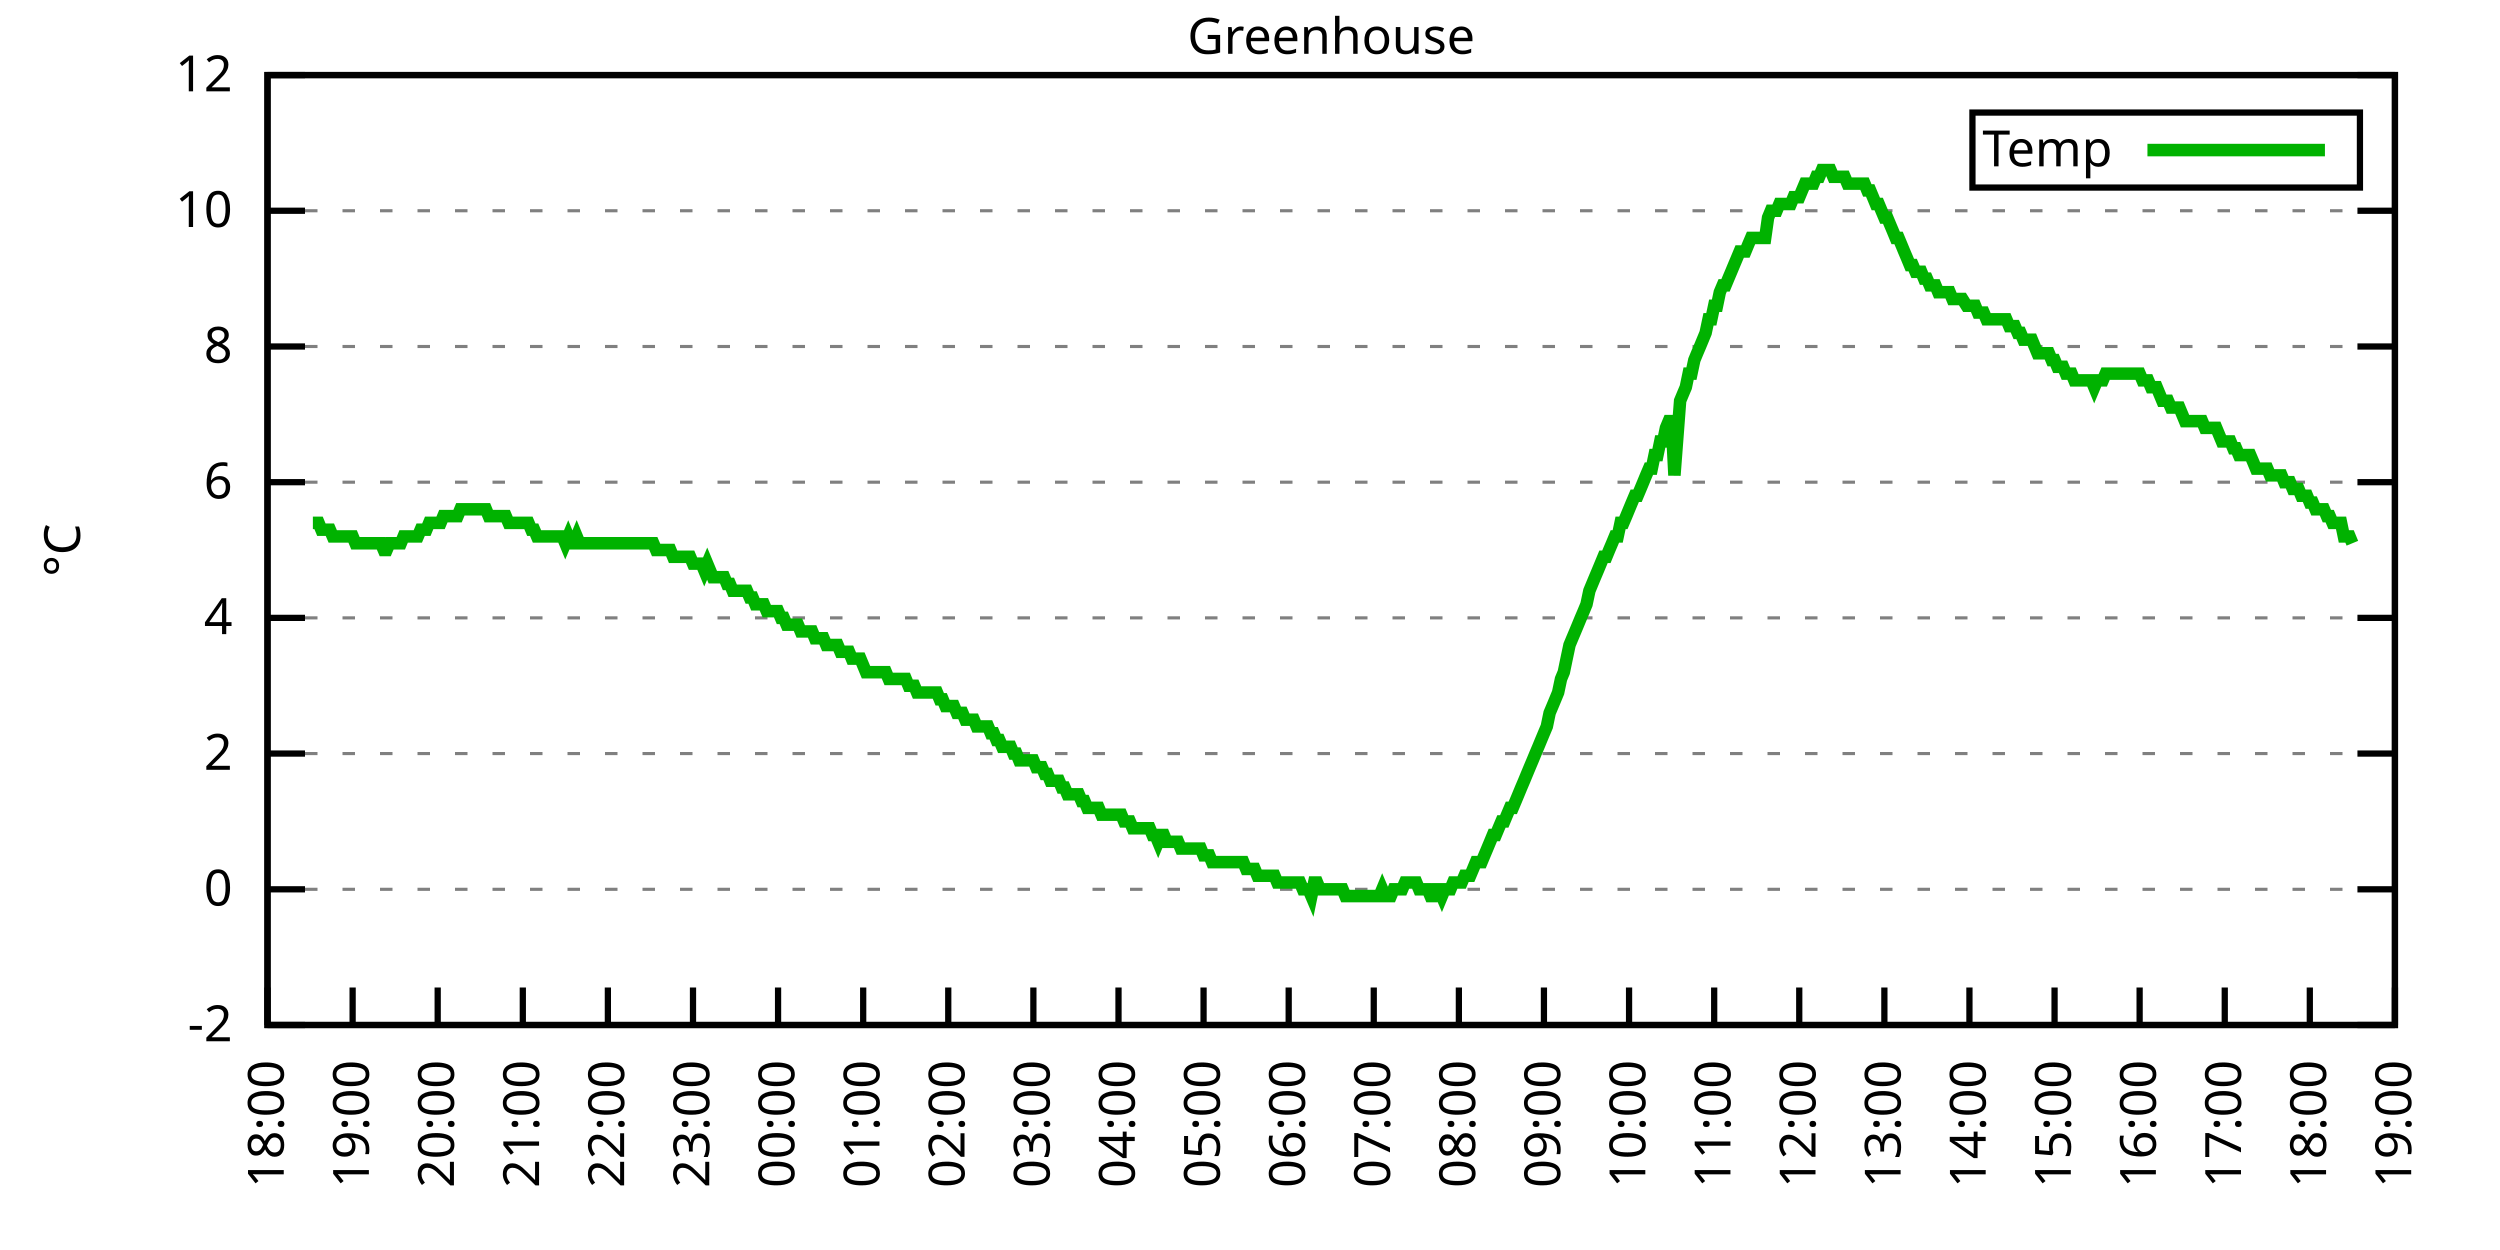
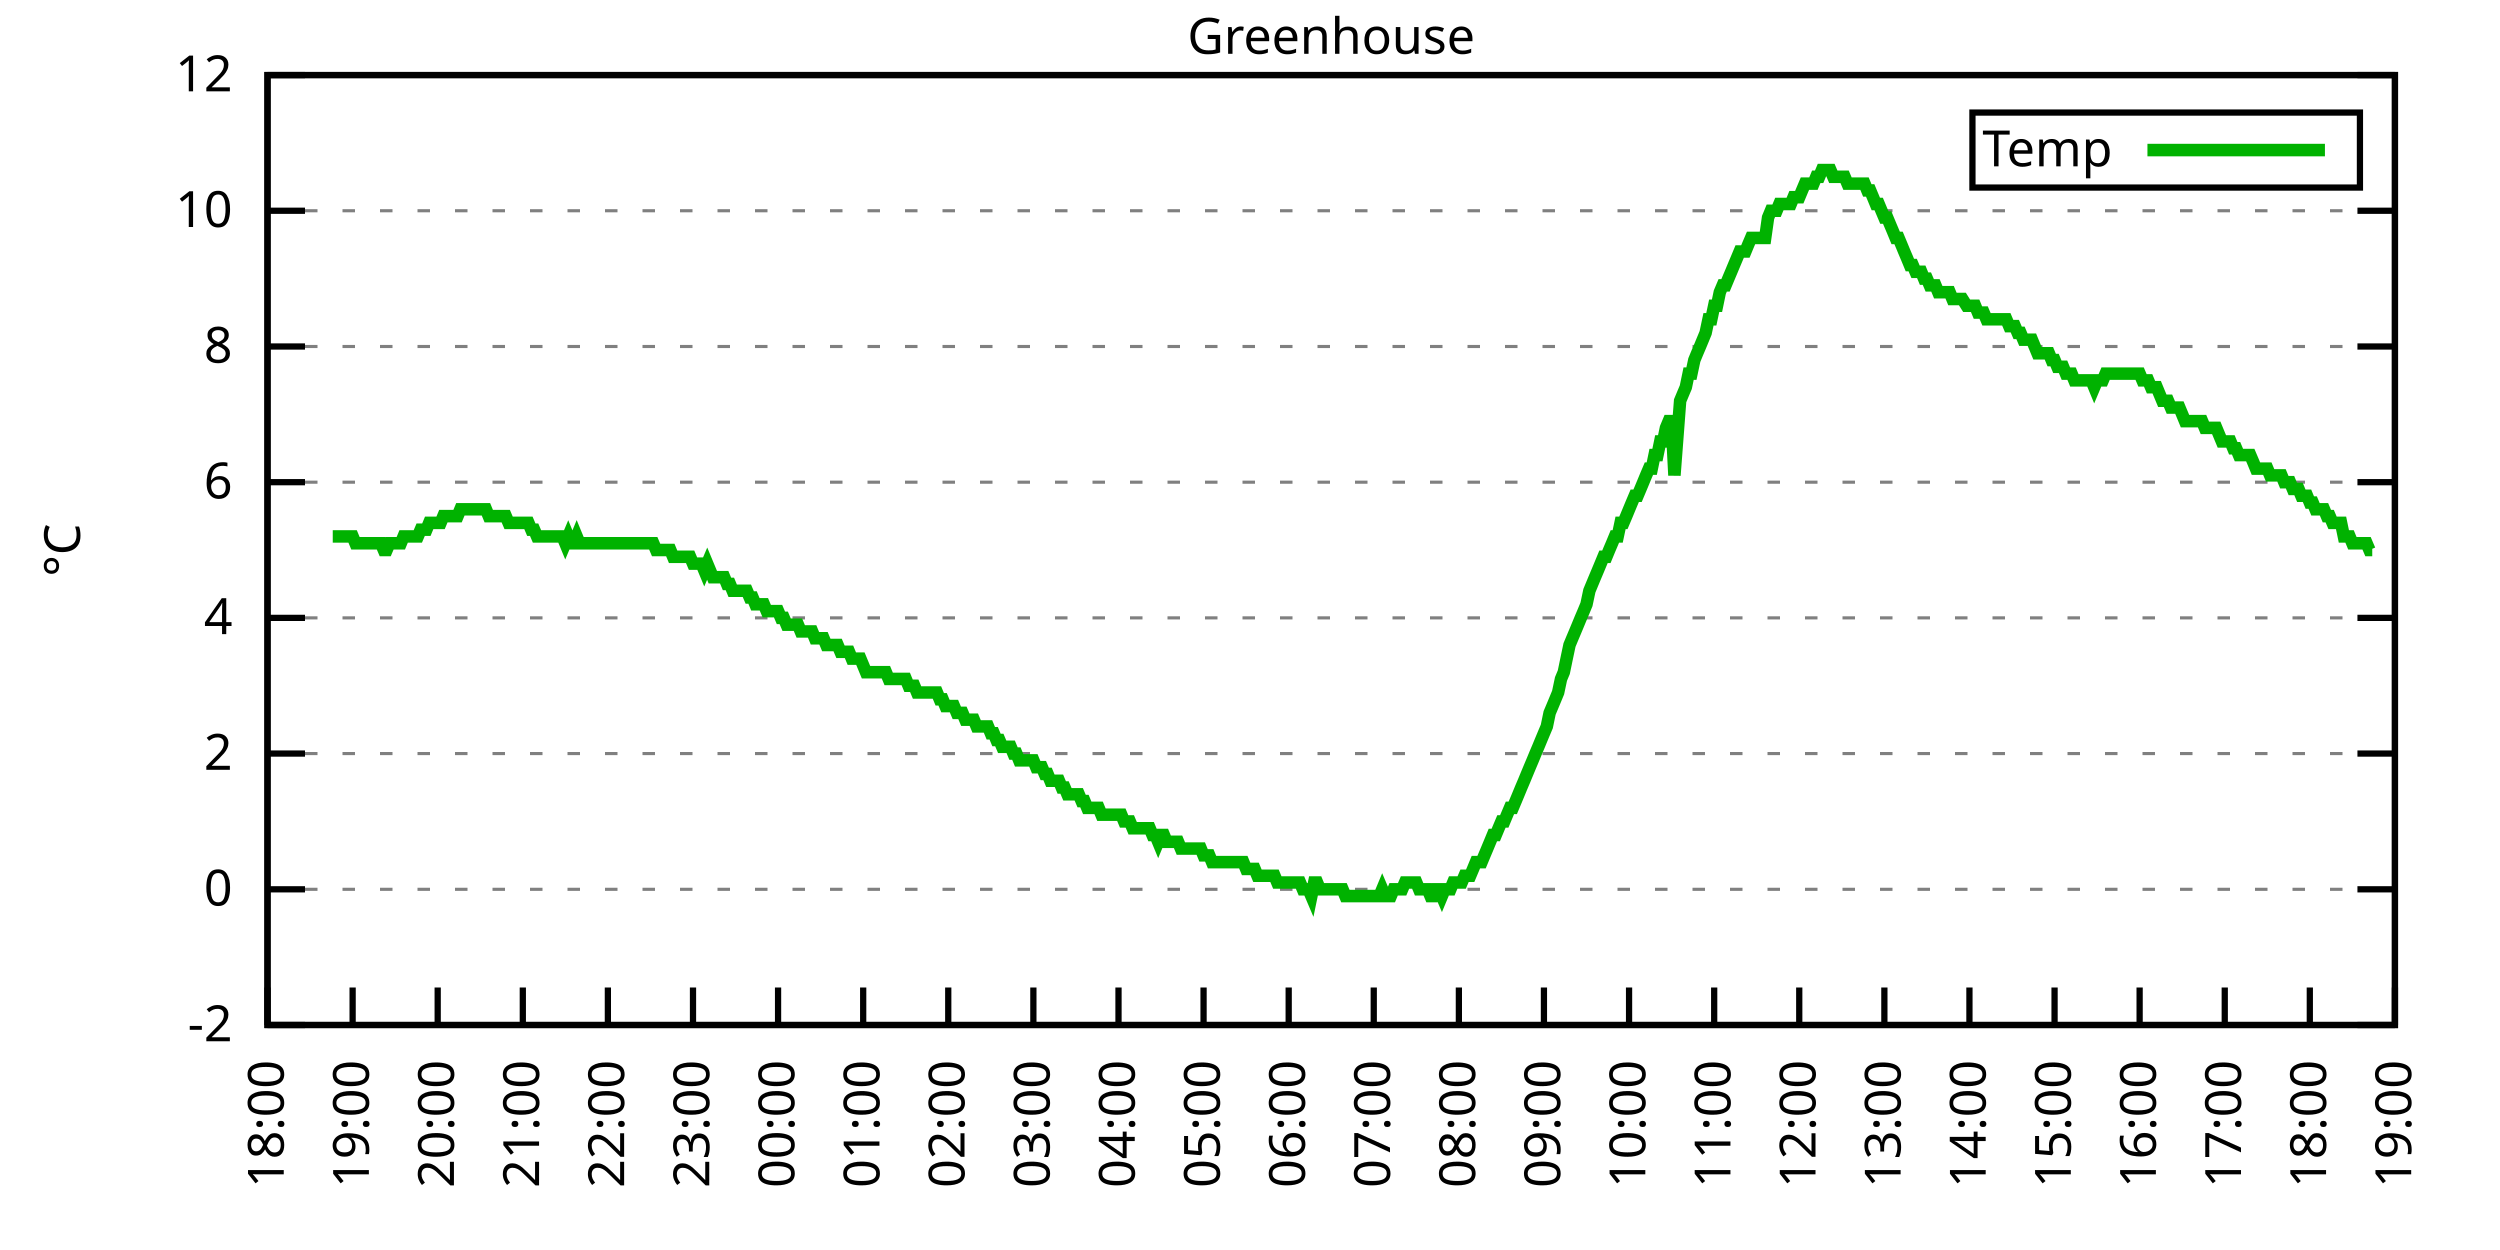
<svg xmlns="http://www.w3.org/2000/svg" xmlns:xlink="http://www.w3.org/1999/xlink" width="400" height="200" viewBox="0 0 400 200">
  <g id="gnuplot_canvas">
    <rect x="0" y="0" width="400" height="200" fill="none" />
    <defs>
      <circle id="gpDot" r="0.5" stroke-width="0.5" stroke="currentColor" />
      <path id="gpPt0" stroke-width="0.333" stroke="currentColor" d="M-1,0 h2 M0,-1 v2" />
      <path id="gpPt1" stroke-width="0.333" stroke="currentColor" d="M-1,-1 L1,1 M1,-1 L-1,1" />
      <path id="gpPt2" stroke-width="0.333" stroke="currentColor" d="M-1,0 L1,0 M0,-1 L0,1 M-1,-1 L1,1 M-1,1 L1,-1" />
      <rect id="gpPt3" stroke-width="0.333" stroke="currentColor" x="-1" y="-1" width="2" height="2" />
      <rect id="gpPt4" stroke-width="0.333" stroke="currentColor" fill="currentColor" x="-1" y="-1" width="2" height="2" />
      <circle id="gpPt5" stroke-width="0.333" stroke="currentColor" cx="0" cy="0" r="1" />
      <use xlink:href="#gpPt5" id="gpPt6" fill="currentColor" stroke="none" />
      <path id="gpPt7" stroke-width="0.333" stroke="currentColor" d="M0,-1.33 L-1.33,0.67 L1.33,0.67 z" />
      <use xlink:href="#gpPt7" id="gpPt8" fill="currentColor" stroke="none" />
      <use xlink:href="#gpPt7" id="gpPt9" stroke="currentColor" transform="rotate(180)" />
      <use xlink:href="#gpPt9" id="gpPt10" fill="currentColor" stroke="none" />
      <use xlink:href="#gpPt3" id="gpPt11" stroke="currentColor" transform="rotate(45)" />
      <use xlink:href="#gpPt11" id="gpPt12" fill="currentColor" stroke="none" />
      <path id="gpPt13" stroke-width="0.333" stroke="currentColor" d="M0,1.330 L1.265,0.411 L0.782,-1.067 L-0.782,-1.076 L-1.265,0.411 z" />
      <use xlink:href="#gpPt13" id="gpPt14" fill="currentColor" stroke="none" />
      <filter id="textbox" filterUnits="objectBoundingBox" x="0" y="0" height="1" width="1">
        <feFlood flood-color="white" flood-opacity="1" result="bgnd" />
        <feComposite in="SourceGraphic" in2="bgnd" operator="atop" />
      </filter>
      <filter id="greybox" filterUnits="objectBoundingBox" x="0" y="0" height="1" width="1">
        <feFlood flood-color="lightgrey" flood-opacity="1" result="grey" />
        <feComposite in="SourceGraphic" in2="grey" operator="atop" />
      </filter>
    </defs>
    <g fill="none" color="white" stroke="currentColor" stroke-width="1.00" stroke-linecap="butt" stroke-linejoin="miter">
</g>
    <g fill="none" color="black" stroke="currentColor" stroke-width="1.00" stroke-linecap="butt" stroke-linejoin="miter">
      <g stroke="none" shape-rendering="crispEdges">
        <polygon fill="rgb(255, 255, 255)" points="42.80,164.00 383.18,164.00 383.18,12.02 42.80,12.02 " />
      </g>
    </g>
    <g fill="none" color="black" stroke="currentColor" stroke-width="1.00" stroke-linecap="butt" stroke-linejoin="miter">
</g>
    <g fill="none" color="black" stroke="black" stroke-width="0.50" stroke-linecap="butt" stroke-linejoin="miter">
</g>
    <g fill="none" color="gray" stroke="currentColor" stroke-width="0.50" stroke-linecap="butt" stroke-linejoin="miter">
      <path stroke="gray" stroke-dasharray="2,4" class="gridline" d="M42.80,164.00 L383.19,164.00  " />
    </g>
    <g fill="none" color="gray" stroke="gray" stroke-width="1.00" stroke-linecap="butt" stroke-linejoin="miter">
</g>
    <g fill="none" color="black" stroke="currentColor" stroke-width="1.00" stroke-linecap="butt" stroke-linejoin="miter">
      <path stroke="black" d="M42.80,164.00 L48.80,164.00 M383.19,164.00 L377.19,164.00  " />
      <g transform="translate(37.20,166.60)" stroke="none" fill="black" font-family="Sans" font-size="8.00" text-anchor="end">
        <text>
          <tspan font-family="Sans">-2</tspan>
        </text>
      </g>
    </g>
    <g fill="none" color="black" stroke="currentColor" stroke-width="1.00" stroke-linecap="butt" stroke-linejoin="miter">
</g>
    <g fill="none" color="black" stroke="black" stroke-width="0.50" stroke-linecap="butt" stroke-linejoin="miter">
</g>
    <g fill="none" color="gray" stroke="currentColor" stroke-width="0.50" stroke-linecap="butt" stroke-linejoin="miter">
      <path stroke="gray" stroke-dasharray="2,4" class="gridline" d="M42.80,142.29 L383.19,142.29  " />
    </g>
    <g fill="none" color="gray" stroke="gray" stroke-width="1.00" stroke-linecap="butt" stroke-linejoin="miter">
</g>
    <g fill="none" color="black" stroke="currentColor" stroke-width="1.00" stroke-linecap="butt" stroke-linejoin="miter">
      <path stroke="black" d="M42.80,142.29 L48.80,142.29 M383.19,142.29 L377.19,142.29  " />
      <g transform="translate(37.20,144.89)" stroke="none" fill="black" font-family="Sans" font-size="8.00" text-anchor="end">
        <text>
          <tspan font-family="Sans"> 0</tspan>
        </text>
      </g>
    </g>
    <g fill="none" color="black" stroke="currentColor" stroke-width="1.00" stroke-linecap="butt" stroke-linejoin="miter">
</g>
    <g fill="none" color="black" stroke="black" stroke-width="0.50" stroke-linecap="butt" stroke-linejoin="miter">
</g>
    <g fill="none" color="gray" stroke="currentColor" stroke-width="0.50" stroke-linecap="butt" stroke-linejoin="miter">
      <path stroke="gray" stroke-dasharray="2,4" class="gridline" d="M42.80,120.57 L383.19,120.57  " />
    </g>
    <g fill="none" color="gray" stroke="gray" stroke-width="1.00" stroke-linecap="butt" stroke-linejoin="miter">
</g>
    <g fill="none" color="black" stroke="currentColor" stroke-width="1.00" stroke-linecap="butt" stroke-linejoin="miter">
      <path stroke="black" d="M42.80,120.57 L48.80,120.57 M383.19,120.57 L377.19,120.57  " />
      <g transform="translate(37.20,123.17)" stroke="none" fill="black" font-family="Sans" font-size="8.00" text-anchor="end">
        <text>
          <tspan font-family="Sans"> 2</tspan>
        </text>
      </g>
    </g>
    <g fill="none" color="black" stroke="currentColor" stroke-width="1.00" stroke-linecap="butt" stroke-linejoin="miter">
</g>
    <g fill="none" color="black" stroke="black" stroke-width="0.50" stroke-linecap="butt" stroke-linejoin="miter">
</g>
    <g fill="none" color="gray" stroke="currentColor" stroke-width="0.50" stroke-linecap="butt" stroke-linejoin="miter">
      <path stroke="gray" stroke-dasharray="2,4" class="gridline" d="M42.80,98.86 L383.19,98.86  " />
    </g>
    <g fill="none" color="gray" stroke="gray" stroke-width="1.00" stroke-linecap="butt" stroke-linejoin="miter">
</g>
    <g fill="none" color="black" stroke="currentColor" stroke-width="1.00" stroke-linecap="butt" stroke-linejoin="miter">
      <path stroke="black" d="M42.80,98.86 L48.80,98.86 M383.19,98.86 L377.19,98.86  " />
      <g transform="translate(37.20,101.46)" stroke="none" fill="black" font-family="Sans" font-size="8.00" text-anchor="end">
        <text>
          <tspan font-family="Sans"> 4</tspan>
        </text>
      </g>
    </g>
    <g fill="none" color="black" stroke="currentColor" stroke-width="1.00" stroke-linecap="butt" stroke-linejoin="miter">
</g>
    <g fill="none" color="black" stroke="black" stroke-width="0.50" stroke-linecap="butt" stroke-linejoin="miter">
</g>
    <g fill="none" color="gray" stroke="currentColor" stroke-width="0.50" stroke-linecap="butt" stroke-linejoin="miter">
      <path stroke="gray" stroke-dasharray="2,4" class="gridline" d="M42.80,77.15 L383.19,77.15  " />
    </g>
    <g fill="none" color="gray" stroke="gray" stroke-width="1.00" stroke-linecap="butt" stroke-linejoin="miter">
</g>
    <g fill="none" color="black" stroke="currentColor" stroke-width="1.00" stroke-linecap="butt" stroke-linejoin="miter">
      <path stroke="black" d="M42.80,77.15 L48.80,77.15 M383.19,77.15 L377.19,77.15  " />
      <g transform="translate(37.20,79.75)" stroke="none" fill="black" font-family="Sans" font-size="8.00" text-anchor="end">
        <text>
          <tspan font-family="Sans"> 6</tspan>
        </text>
      </g>
    </g>
    <g fill="none" color="black" stroke="currentColor" stroke-width="1.00" stroke-linecap="butt" stroke-linejoin="miter">
</g>
    <g fill="none" color="black" stroke="black" stroke-width="0.50" stroke-linecap="butt" stroke-linejoin="miter">
</g>
    <g fill="none" color="gray" stroke="currentColor" stroke-width="0.50" stroke-linecap="butt" stroke-linejoin="miter">
      <path stroke="gray" stroke-dasharray="2,4" class="gridline" d="M42.80,55.44 L383.19,55.44  " />
    </g>
    <g fill="none" color="gray" stroke="gray" stroke-width="1.00" stroke-linecap="butt" stroke-linejoin="miter">
</g>
    <g fill="none" color="black" stroke="currentColor" stroke-width="1.00" stroke-linecap="butt" stroke-linejoin="miter">
      <path stroke="black" d="M42.80,55.44 L48.80,55.44 M383.19,55.44 L377.19,55.44  " />
      <g transform="translate(37.20,58.04)" stroke="none" fill="black" font-family="Sans" font-size="8.00" text-anchor="end">
        <text>
          <tspan font-family="Sans"> 8</tspan>
        </text>
      </g>
    </g>
    <g fill="none" color="black" stroke="currentColor" stroke-width="1.00" stroke-linecap="butt" stroke-linejoin="miter">
</g>
    <g fill="none" color="black" stroke="black" stroke-width="0.50" stroke-linecap="butt" stroke-linejoin="miter">
</g>
    <g fill="none" color="gray" stroke="currentColor" stroke-width="0.50" stroke-linecap="butt" stroke-linejoin="miter">
      <path stroke="gray" stroke-dasharray="2,4" class="gridline" d="M42.80,33.72 L383.19,33.72  " />
    </g>
    <g fill="none" color="gray" stroke="gray" stroke-width="1.00" stroke-linecap="butt" stroke-linejoin="miter">
</g>
    <g fill="none" color="black" stroke="currentColor" stroke-width="1.00" stroke-linecap="butt" stroke-linejoin="miter">
      <path stroke="black" d="M42.80,33.72 L48.80,33.72 M383.19,33.72 L377.19,33.72  " />
      <g transform="translate(37.20,36.32)" stroke="none" fill="black" font-family="Sans" font-size="8.00" text-anchor="end">
        <text>
          <tspan font-family="Sans"> 10</tspan>
        </text>
      </g>
    </g>
    <g fill="none" color="black" stroke="currentColor" stroke-width="1.00" stroke-linecap="butt" stroke-linejoin="miter">
</g>
    <g fill="none" color="black" stroke="black" stroke-width="0.50" stroke-linecap="butt" stroke-linejoin="miter">
</g>
    <g fill="none" color="gray" stroke="currentColor" stroke-width="0.50" stroke-linecap="butt" stroke-linejoin="miter">
      <path stroke="gray" stroke-dasharray="2,4" class="gridline" d="M42.80,12.01 L383.19,12.01  " />
    </g>
    <g fill="none" color="gray" stroke="gray" stroke-width="1.00" stroke-linecap="butt" stroke-linejoin="miter">
</g>
    <g fill="none" color="black" stroke="currentColor" stroke-width="1.00" stroke-linecap="butt" stroke-linejoin="miter">
      <path stroke="black" d="M42.80,12.01 L48.80,12.01 M383.19,12.01 L377.19,12.01  " />
      <g transform="translate(37.20,14.61)" stroke="none" fill="black" font-family="Sans" font-size="8.00" text-anchor="end">
        <text>
          <tspan font-family="Sans"> 12</tspan>
        </text>
      </g>
    </g>
    <g fill="none" color="black" stroke="currentColor" stroke-width="1.00" stroke-linecap="butt" stroke-linejoin="miter">
      <path stroke="black" d="M42.80,164.00 L42.80,158.00  " />
      <g transform="translate(45.40,169.60) rotate(270.00)" stroke="none" fill="black" font-family="Sans" font-size="8.00" text-anchor="end">
        <text>
          <tspan font-family="Sans">18:00</tspan>
        </text>
      </g>
    </g>
    <g fill="none" color="black" stroke="currentColor" stroke-width="1.00" stroke-linecap="butt" stroke-linejoin="miter">
      <path stroke="black" d="M56.42,164.00 L56.42,158.00  " />
      <g transform="translate(59.02,169.60) rotate(270.00)" stroke="none" fill="black" font-family="Sans" font-size="8.00" text-anchor="end">
        <text>
          <tspan font-family="Sans">19:00</tspan>
        </text>
      </g>
    </g>
    <g fill="none" color="black" stroke="currentColor" stroke-width="1.00" stroke-linecap="butt" stroke-linejoin="miter">
      <path stroke="black" d="M70.03,164.00 L70.03,158.00  " />
      <g transform="translate(72.63,169.60) rotate(270.00)" stroke="none" fill="black" font-family="Sans" font-size="8.00" text-anchor="end">
        <text>
          <tspan font-family="Sans">20:00</tspan>
        </text>
      </g>
    </g>
    <g fill="none" color="black" stroke="currentColor" stroke-width="1.00" stroke-linecap="butt" stroke-linejoin="miter">
      <path stroke="black" d="M83.65,164.00 L83.65,158.00  " />
      <g transform="translate(86.25,169.60) rotate(270.00)" stroke="none" fill="black" font-family="Sans" font-size="8.00" text-anchor="end">
        <text>
          <tspan font-family="Sans">21:00</tspan>
        </text>
      </g>
    </g>
    <g fill="none" color="black" stroke="currentColor" stroke-width="1.00" stroke-linecap="butt" stroke-linejoin="miter">
      <path stroke="black" d="M97.26,164.00 L97.26,158.00  " />
      <g transform="translate(99.86,169.60) rotate(270.00)" stroke="none" fill="black" font-family="Sans" font-size="8.00" text-anchor="end">
        <text>
          <tspan font-family="Sans">22:00</tspan>
        </text>
      </g>
    </g>
    <g fill="none" color="black" stroke="currentColor" stroke-width="1.00" stroke-linecap="butt" stroke-linejoin="miter">
      <path stroke="black" d="M110.88,164.00 L110.88,158.00  " />
      <g transform="translate(113.48,169.60) rotate(270.00)" stroke="none" fill="black" font-family="Sans" font-size="8.00" text-anchor="end">
        <text>
          <tspan font-family="Sans">23:00</tspan>
        </text>
      </g>
    </g>
    <g fill="none" color="black" stroke="currentColor" stroke-width="1.00" stroke-linecap="butt" stroke-linejoin="miter">
      <path stroke="black" d="M124.49,164.00 L124.49,158.00  " />
      <g transform="translate(127.09,169.60) rotate(270.00)" stroke="none" fill="black" font-family="Sans" font-size="8.00" text-anchor="end">
        <text>
          <tspan font-family="Sans">00:00</tspan>
        </text>
      </g>
    </g>
    <g fill="none" color="black" stroke="currentColor" stroke-width="1.00" stroke-linecap="butt" stroke-linejoin="miter">
      <path stroke="black" d="M138.11,164.00 L138.11,158.00  " />
      <g transform="translate(140.71,169.60) rotate(270.00)" stroke="none" fill="black" font-family="Sans" font-size="8.00" text-anchor="end">
        <text>
          <tspan font-family="Sans">01:00</tspan>
        </text>
      </g>
    </g>
    <g fill="none" color="black" stroke="currentColor" stroke-width="1.00" stroke-linecap="butt" stroke-linejoin="miter">
      <path stroke="black" d="M151.72,164.00 L151.72,158.00  " />
      <g transform="translate(154.32,169.60) rotate(270.00)" stroke="none" fill="black" font-family="Sans" font-size="8.00" text-anchor="end">
        <text>
          <tspan font-family="Sans">02:00</tspan>
        </text>
      </g>
    </g>
    <g fill="none" color="black" stroke="currentColor" stroke-width="1.00" stroke-linecap="butt" stroke-linejoin="miter">
      <path stroke="black" d="M165.34,164.00 L165.34,158.00  " />
      <g transform="translate(167.94,169.60) rotate(270.00)" stroke="none" fill="black" font-family="Sans" font-size="8.00" text-anchor="end">
        <text>
          <tspan font-family="Sans">03:00</tspan>
        </text>
      </g>
    </g>
    <g fill="none" color="black" stroke="currentColor" stroke-width="1.00" stroke-linecap="butt" stroke-linejoin="miter">
      <path stroke="black" d="M178.96,164.00 L178.96,158.00  " />
      <g transform="translate(181.56,169.60) rotate(270.00)" stroke="none" fill="black" font-family="Sans" font-size="8.00" text-anchor="end">
        <text>
          <tspan font-family="Sans">04:00</tspan>
        </text>
      </g>
    </g>
    <g fill="none" color="black" stroke="currentColor" stroke-width="1.00" stroke-linecap="butt" stroke-linejoin="miter">
      <path stroke="black" d="M192.57,164.00 L192.57,158.00  " />
      <g transform="translate(195.17,169.60) rotate(270.00)" stroke="none" fill="black" font-family="Sans" font-size="8.00" text-anchor="end">
        <text>
          <tspan font-family="Sans">05:00</tspan>
        </text>
      </g>
    </g>
    <g fill="none" color="black" stroke="currentColor" stroke-width="1.00" stroke-linecap="butt" stroke-linejoin="miter">
      <path stroke="black" d="M206.19,164.00 L206.19,158.00  " />
      <g transform="translate(208.79,169.60) rotate(270.00)" stroke="none" fill="black" font-family="Sans" font-size="8.00" text-anchor="end">
        <text>
          <tspan font-family="Sans">06:00</tspan>
        </text>
      </g>
    </g>
    <g fill="none" color="black" stroke="currentColor" stroke-width="1.00" stroke-linecap="butt" stroke-linejoin="miter">
      <path stroke="black" d="M219.80,164.00 L219.80,158.00  " />
      <g transform="translate(222.40,169.60) rotate(270.00)" stroke="none" fill="black" font-family="Sans" font-size="8.00" text-anchor="end">
        <text>
          <tspan font-family="Sans">07:00</tspan>
        </text>
      </g>
    </g>
    <g fill="none" color="black" stroke="currentColor" stroke-width="1.00" stroke-linecap="butt" stroke-linejoin="miter">
      <path stroke="black" d="M233.42,164.00 L233.42,158.00  " />
      <g transform="translate(236.02,169.60) rotate(270.00)" stroke="none" fill="black" font-family="Sans" font-size="8.00" text-anchor="end">
        <text>
          <tspan font-family="Sans">08:00</tspan>
        </text>
      </g>
    </g>
    <g fill="none" color="black" stroke="currentColor" stroke-width="1.00" stroke-linecap="butt" stroke-linejoin="miter">
      <path stroke="black" d="M247.03,164.00 L247.03,158.00  " />
      <g transform="translate(249.63,169.60) rotate(270.00)" stroke="none" fill="black" font-family="Sans" font-size="8.00" text-anchor="end">
        <text>
          <tspan font-family="Sans">09:00</tspan>
        </text>
      </g>
    </g>
    <g fill="none" color="black" stroke="currentColor" stroke-width="1.00" stroke-linecap="butt" stroke-linejoin="miter">
      <path stroke="black" d="M260.65,164.00 L260.65,158.00  " />
      <g transform="translate(263.25,169.60) rotate(270.00)" stroke="none" fill="black" font-family="Sans" font-size="8.00" text-anchor="end">
        <text>
          <tspan font-family="Sans">10:00</tspan>
        </text>
      </g>
    </g>
    <g fill="none" color="black" stroke="currentColor" stroke-width="1.00" stroke-linecap="butt" stroke-linejoin="miter">
      <path stroke="black" d="M274.27,164.00 L274.27,158.00  " />
      <g transform="translate(276.87,169.60) rotate(270.00)" stroke="none" fill="black" font-family="Sans" font-size="8.00" text-anchor="end">
        <text>
          <tspan font-family="Sans">11:00</tspan>
        </text>
      </g>
    </g>
    <g fill="none" color="black" stroke="currentColor" stroke-width="1.00" stroke-linecap="butt" stroke-linejoin="miter">
      <path stroke="black" d="M287.88,164.00 L287.88,158.00  " />
      <g transform="translate(290.48,169.60) rotate(270.00)" stroke="none" fill="black" font-family="Sans" font-size="8.00" text-anchor="end">
        <text>
          <tspan font-family="Sans">12:00</tspan>
        </text>
      </g>
    </g>
    <g fill="none" color="black" stroke="currentColor" stroke-width="1.00" stroke-linecap="butt" stroke-linejoin="miter">
      <path stroke="black" d="M301.50,164.00 L301.50,158.00  " />
      <g transform="translate(304.10,169.60) rotate(270.00)" stroke="none" fill="black" font-family="Sans" font-size="8.00" text-anchor="end">
        <text>
          <tspan font-family="Sans">13:00</tspan>
        </text>
      </g>
    </g>
    <g fill="none" color="black" stroke="currentColor" stroke-width="1.00" stroke-linecap="butt" stroke-linejoin="miter">
      <path stroke="black" d="M315.11,164.00 L315.11,158.00  " />
      <g transform="translate(317.71,169.60) rotate(270.00)" stroke="none" fill="black" font-family="Sans" font-size="8.00" text-anchor="end">
        <text>
          <tspan font-family="Sans">14:00</tspan>
        </text>
      </g>
    </g>
    <g fill="none" color="black" stroke="currentColor" stroke-width="1.00" stroke-linecap="butt" stroke-linejoin="miter">
      <path stroke="black" d="M328.73,164.00 L328.73,158.00  " />
      <g transform="translate(331.33,169.60) rotate(270.00)" stroke="none" fill="black" font-family="Sans" font-size="8.00" text-anchor="end">
        <text>
          <tspan font-family="Sans">15:00</tspan>
        </text>
      </g>
    </g>
    <g fill="none" color="black" stroke="currentColor" stroke-width="1.00" stroke-linecap="butt" stroke-linejoin="miter">
      <path stroke="black" d="M342.34,164.00 L342.34,158.00  " />
      <g transform="translate(344.94,169.60) rotate(270.00)" stroke="none" fill="black" font-family="Sans" font-size="8.00" text-anchor="end">
        <text>
          <tspan font-family="Sans">16:00</tspan>
        </text>
      </g>
    </g>
    <g fill="none" color="black" stroke="currentColor" stroke-width="1.00" stroke-linecap="butt" stroke-linejoin="miter">
      <path stroke="black" d="M355.96,164.00 L355.96,158.00  " />
      <g transform="translate(358.56,169.60) rotate(270.00)" stroke="none" fill="black" font-family="Sans" font-size="8.00" text-anchor="end">
        <text>
          <tspan font-family="Sans">17:00</tspan>
        </text>
      </g>
    </g>
    <g fill="none" color="black" stroke="currentColor" stroke-width="1.00" stroke-linecap="butt" stroke-linejoin="miter">
      <path stroke="black" d="M369.57,164.00 L369.57,158.00  " />
      <g transform="translate(372.17,169.60) rotate(270.00)" stroke="none" fill="black" font-family="Sans" font-size="8.00" text-anchor="end">
        <text>
          <tspan font-family="Sans">18:00</tspan>
        </text>
      </g>
    </g>
    <g fill="none" color="black" stroke="currentColor" stroke-width="1.00" stroke-linecap="butt" stroke-linejoin="miter">
      <path stroke="black" d="M383.19,164.00 L383.19,158.00  " />
      <g transform="translate(385.79,169.60) rotate(270.00)" stroke="none" fill="black" font-family="Sans" font-size="8.00" text-anchor="end">
        <text>
          <tspan font-family="Sans">19:00</tspan>
        </text>
      </g>
    </g>
    <g fill="none" color="black" stroke="currentColor" stroke-width="1.00" stroke-linecap="butt" stroke-linejoin="miter">
</g>
    <g fill="none" color="black" stroke="currentColor" stroke-width="1.00" stroke-linecap="butt" stroke-linejoin="miter">
      <path stroke="black" d="M42.80,12.01 L42.80,164.00 L383.19,164.00 L383.19,12.01 L42.80,12.01 Z  " />
    </g>
    <g fill="none" color="black" stroke="currentColor" stroke-width="1.00" stroke-linecap="butt" stroke-linejoin="miter">
</g>
    <g fill="none" color="black" stroke="currentColor" stroke-width="1.00" stroke-linecap="butt" stroke-linejoin="miter">
      <path stroke="black" d="M315.59,30.01 L315.59,18.01 L377.59,18.01 L377.59,30.01 L315.59,30.01 Z  " />
    </g>
    <g id="Greenhouse_plot_1">
      <g fill="none" color="white" stroke="black" stroke-width="2.00" stroke-linecap="butt" stroke-linejoin="miter">
</g>
      <g fill="none" color="black" stroke="currentColor" stroke-width="2.00" stroke-linecap="butt" stroke-linejoin="miter">
        <g transform="translate(337.99,26.61)" stroke="none" fill="black" font-family="Sans" font-size="8.00" text-anchor="end">
          <text>
            <tspan font-family="Sans">Temp</tspan>
          </text>
        </g>
      </g>
      <g fill="none" color="black" stroke="currentColor" stroke-width="2.00" stroke-linecap="butt" stroke-linejoin="miter">
-         <path stroke="rgb(  0, 178,   0)" d="M343.59,24.01 L371.99,24.01 M50.06,83.66 L50.52,83.66 L50.97,83.66 L51.42,84.75 L51.88,84.75 L52.33,84.75   L52.78,84.75 L53.24,85.83 L53.69,85.83 L54.15,85.83 L54.60,85.83 L55.05,85.83 L55.51,85.83 L55.96,85.83   L56.42,85.83 L56.87,86.92 L57.32,86.92 L57.78,86.92 L58.23,86.92 L58.68,86.92 L59.14,86.92 L59.59,86.92   L60.05,86.92 L60.50,86.92 L60.95,86.92 L61.41,88.00 L61.86,88.00 L62.32,86.92 L62.77,86.92 L63.22,86.92   L63.68,86.92 L64.13,86.92 L64.58,85.83 L65.04,85.83 L65.49,85.83 L65.95,85.83 L66.40,85.83 L66.85,85.83   L67.31,84.75 L67.76,84.75 L68.22,84.75 L68.67,83.66 L69.12,83.66 L69.58,83.66 L70.03,83.66 L70.49,83.66   L70.94,82.58 L71.39,82.58 L71.85,82.58 L72.30,82.58 L72.75,82.58 L73.21,82.58 L73.66,81.49 L74.12,81.49   L74.57,81.49 L75.02,81.49 L75.48,81.49 L75.93,81.49 L76.39,81.49 L76.84,81.49 L77.29,81.49 L77.75,81.49   L78.20,82.58 L78.65,82.58 L79.11,82.58 L79.56,82.58 L80.02,82.58 L80.47,82.58 L80.92,82.58 L81.38,83.66   L81.83,83.66 L82.29,83.66 L82.74,83.66 L83.19,83.66 L83.65,83.66 L84.10,83.66 L84.55,83.66 L85.01,84.75   L85.46,84.75 L85.92,85.83 L86.37,85.83 L86.82,85.83 L87.28,85.83 L87.73,85.83 L88.19,85.83 L88.64,85.83   L89.09,85.83 L89.55,85.83 L90.00,85.83 L90.45,86.92 L90.91,85.83 L91.36,86.92 L91.82,86.92 L92.27,85.83   L92.72,86.92 L93.18,86.92 L93.63,86.92 L94.09,86.92 L94.54,86.92 L94.99,86.92 L95.45,86.92 L95.90,86.92   L96.35,86.92 L96.81,86.92 L97.26,86.92 L97.72,86.92 L98.17,86.92 L98.62,86.92 L99.08,86.92 L99.53,86.92   L99.99,86.92 L100.44,86.92 L100.89,86.92 L101.35,86.92 L101.80,86.92 L102.25,86.92 L102.71,86.92 L103.16,86.92   L103.62,86.92 L104.07,86.92 L104.52,86.92 L104.98,88.00 L105.43,88.00 L105.89,88.00 L106.34,88.00 L106.79,88.00   L107.25,88.00 L107.70,89.09 L108.15,89.09 L108.61,89.09 L109.06,89.09 L109.52,89.09 L109.97,89.09 L110.42,89.09   L110.88,90.18 L111.33,90.18 L111.79,90.18 L112.24,90.18 L112.69,91.26 L113.15,90.18 L113.60,91.26 L114.05,92.35   L114.51,92.35 L114.96,92.35 L115.42,92.35 L115.87,92.35 L116.32,93.43 L116.78,93.43 L117.23,94.52 L117.69,94.52   L118.14,94.52 L118.59,94.52 L119.05,94.52 L119.50,94.52 L119.96,95.60 L120.41,95.60 L120.86,96.69 L121.32,96.69   L121.77,96.69 L122.22,96.69 L122.68,97.78 L123.13,97.78 L123.59,97.78 L124.04,97.78 L124.49,97.78 L124.95,98.86   L125.40,98.86 L125.86,99.95 L126.31,99.95 L126.76,99.95 L127.22,99.95 L127.67,99.95 L128.12,101.03 L128.58,101.03   L129.03,101.03 L129.49,101.03 L129.94,101.03 L130.39,102.12 L130.85,102.12 L131.30,102.12 L131.76,102.12 L132.21,103.20   L132.66,103.20 L133.12,103.20 L133.57,103.20 L134.02,103.20 L134.48,104.29 L134.93,104.29 L135.39,104.29 L135.84,104.29   L136.29,105.38 L136.75,105.38 L137.20,105.38 L137.66,105.38 L138.11,106.46 L138.56,107.55 L139.02,107.55 L139.47,107.55   L139.92,107.55 L140.38,107.55 L140.83,107.55 L141.29,107.55 L141.74,107.55 L142.19,108.63 L142.65,108.63 L143.10,108.63   L143.56,108.63 L144.01,108.63 L144.46,108.63 L144.92,108.63 L145.37,109.72 L145.82,109.72 L146.28,109.72 L146.73,110.80   L147.19,110.80 L147.64,110.80 L148.09,110.80 L148.55,110.80 L149.00,110.80 L149.46,110.80 L149.91,110.80 L150.36,111.89   L150.82,111.89 L151.27,112.97 L151.72,112.97 L152.18,112.97 L152.63,112.97 L153.09,114.06 L153.54,114.06 L153.99,114.06   L154.45,115.15 L154.90,115.15 L155.36,115.15 L155.81,115.15 L156.26,116.23 L156.72,116.23 L157.17,116.23 L157.62,116.23   L158.08,116.23 L158.53,117.32 L158.99,117.32 L159.44,118.40 L159.89,118.40 L160.35,119.49 L160.80,119.49 L161.26,119.49   L161.71,119.49 L162.16,120.57 L162.62,120.57 L163.07,121.66 L163.52,121.66 L163.98,121.66 L164.43,121.66 L164.89,121.66   L165.34,121.66 L165.79,122.75 L166.25,122.75 L166.70,122.75 L167.16,123.83 L167.61,123.83 L168.06,124.92 L168.52,124.92   L168.97,124.92 L169.43,124.92 L169.88,126.00 L170.33,126.00 L170.79,127.09 L171.24,127.09 L171.69,127.09 L172.15,127.09   L172.60,127.09 L173.06,128.17 L173.51,128.17 L173.96,129.26 L174.42,129.26 L174.87,129.26 L175.33,129.26 L175.78,129.26   L176.23,130.35 L176.69,130.35 L177.14,130.35 L177.59,130.35 L178.05,130.35 L178.50,130.35 L178.96,130.35 L179.41,130.35   L179.86,131.43 L180.32,131.43 L180.77,131.43 L181.23,132.52 L181.68,132.52 L182.13,132.52 L182.59,132.52 L183.04,132.52   L183.49,132.52 L183.95,132.52 L184.40,133.60 L184.86,133.60 L185.31,134.69 L185.76,133.60 L186.22,133.60 L186.67,134.69   L187.13,134.69 L187.58,134.69 L188.03,134.69 L188.49,134.69 L188.94,135.77 L189.39,135.77 L189.85,135.77 L190.30,135.77   L190.76,135.77 L191.21,135.77 L191.66,135.77 L192.12,135.77 L192.57,136.86 L193.03,136.86 L193.48,136.86 L193.93,137.94   L194.39,137.94 L194.84,137.94 L195.29,137.94 L195.75,137.94 L196.20,137.94 L196.66,137.94 L197.11,137.94 L197.56,137.94   L198.02,137.94 L198.47,137.94 L198.93,137.94 L199.38,139.03 L199.83,139.03 L200.29,139.03 L200.74,139.03 L201.19,140.12   L201.65,140.12 L202.10,140.12 L202.56,140.12 L203.01,140.12 L203.46,140.12 L203.92,140.12 L204.37,141.20 L204.83,141.20   L205.28,141.20 L205.73,141.20 L206.19,141.20 L206.64,141.20 L207.09,141.20 L207.55,141.20 L208.00,141.20 L208.46,142.29   L208.91,142.29 L209.36,142.29 L209.82,143.37 L210.27,141.20 L210.73,141.20 L211.18,142.29 L211.63,142.29 L212.09,142.29   L212.54,142.29 L213.00,142.29 L213.45,142.29 L213.90,142.29 L214.36,142.29 L214.81,142.29 L215.26,143.37 L215.72,143.37   L216.17,143.37 L216.63,143.37 L217.08,143.37 L217.53,143.37 L217.99,143.37 L218.44,143.37 L218.90,143.37 L219.35,143.37   L219.80,143.37 L220.26,143.37 L220.71,143.37 L221.16,142.29 L221.62,143.37 L222.07,143.37 L222.53,143.37 L222.98,142.29   L223.43,142.29 L223.89,142.29 L224.34,142.29 L224.80,141.20 L225.25,141.20 L225.70,141.20 L226.16,141.20 L226.61,141.20   L227.06,142.29 L227.52,142.29 L227.97,142.29 L228.43,142.29 L228.88,143.37 L229.33,143.37 L229.79,142.29 L230.24,142.29   L230.70,143.37 L231.15,142.29 L231.60,142.29 L232.06,142.29 L232.51,141.20 L232.96,141.20 L233.42,141.20 L233.87,141.20   L234.33,140.12 L234.78,140.12 L235.23,140.12 L235.69,139.03 L236.14,137.94 L236.60,137.94 L237.05,137.94 L237.50,136.86   L237.96,135.77 L238.41,134.69 L238.86,133.60 L239.32,133.60 L239.77,132.52 L240.23,131.43 L240.68,131.43 L241.13,130.35   L241.59,129.26 L242.04,129.26 L242.50,128.17 L242.95,127.09 L243.40,126.00 L243.86,124.92 L244.31,123.83 L244.76,122.75   L245.22,121.66 L245.67,120.57 L246.13,119.49 L246.58,118.40 L247.03,117.32 L247.49,116.23 L247.94,114.06 L248.40,112.97   L248.85,111.89 L249.30,110.80 L249.76,108.63 L250.21,107.55 L250.66,105.38 L251.12,103.20 L251.57,102.12 L252.03,101.03   L252.48,99.95 L252.93,98.86 L253.39,97.78 L253.84,96.69 L254.30,94.52 L254.75,93.43 L255.20,92.35 L255.66,91.26   L256.11,90.18 L256.56,89.09 L257.02,89.09 L257.47,88.00 L257.93,86.92 L258.38,85.83 L258.83,85.83 L259.29,83.66   L259.74,83.66 L260.20,82.58 L260.65,81.49 L261.10,80.41 L261.56,79.32 L262.01,79.32 L262.47,78.23 L262.92,77.15   L263.37,76.06 L263.83,74.98 L264.28,74.98 L264.73,72.81 L265.19,72.81 L265.64,70.63 L266.10,70.63 L266.55,68.46   L267.00,67.38 L267.46,67.38 L267.91,76.06 L268.82,64.12 L269.27,63.04 L269.73,61.95 L270.18,59.78 L270.63,59.78   L271.09,57.61 L271.54,56.52 L272.00,55.44 L272.45,54.35 L272.90,53.26 L273.36,51.09 L273.81,51.09 L274.27,48.92   L274.72,48.92 L275.17,46.75 L275.63,45.66 L276.08,45.66 L276.53,44.58 L276.99,43.49 L277.44,42.41 L277.90,41.32   L278.35,40.24 L278.80,40.24 L279.26,40.24 L279.71,39.15 L280.17,38.07 L280.62,38.07 L281.07,38.07 L281.53,38.07   L281.98,38.07 L282.43,38.07 L282.89,34.81 L283.34,33.72 L283.80,33.72 L284.25,33.72 L284.70,32.64 L285.16,32.64   L285.61,32.64 L286.07,32.64 L286.52,32.64 L286.97,31.55 L287.43,31.55 L287.88,31.55 L288.33,30.47 L288.79,29.38   L289.24,29.38 L289.70,29.38 L290.15,29.38 L290.60,28.29 L291.06,28.29 L291.51,27.21 L291.97,27.21 L292.42,27.21   L292.87,27.21 L293.33,28.29 L293.78,28.29 L294.23,28.29 L294.69,28.29 L295.14,28.29 L295.60,29.38 L296.05,29.38   L296.50,29.38 L296.96,29.38 L297.41,29.38 L297.87,29.38 L298.32,29.38 L298.77,30.47 L299.23,30.47 L299.68,31.55   L300.13,32.64 L300.59,32.64 L301.04,33.72 L301.50,34.81 L301.95,34.81 L302.40,35.89 L302.86,36.98 L303.31,38.07   L303.77,38.07 L304.22,39.15 L304.67,40.24 L305.13,41.32 L305.58,42.41 L306.03,42.41 L306.49,43.49 L306.94,43.49   L307.40,43.49 L307.85,44.58 L308.30,44.58 L308.76,45.66 L309.21,45.66 L309.67,45.66 L310.12,46.75 L310.57,46.75   L311.03,46.75 L311.48,46.75 L311.94,46.75 L312.39,47.84 L312.84,47.84 L313.30,47.84 L313.75,47.84 L313.98,47.84   L314.66,48.92 L315.11,48.92 L315.57,48.92 L316.02,48.92 L316.47,50.01 L316.93,50.01 L317.38,50.01 L317.84,51.09   L318.29,51.09 L318.74,51.09 L319.20,51.09 L319.65,51.09 L320.10,51.09 L320.56,51.09 L321.01,51.09 L321.47,52.18   L321.92,52.18 L322.37,52.18 L322.83,53.26 L323.28,53.26 L323.74,54.35 L324.19,54.35 L324.64,54.35 L325.10,54.35   L325.55,55.44 L326.00,56.52 L326.46,56.52 L326.91,56.52 L327.37,56.52 L327.82,56.52 L328.27,57.61 L328.73,57.61   L329.18,58.69 L329.64,58.69 L330.09,58.69 L330.54,59.78 L331.00,59.78 L331.45,59.78 L331.90,60.86 L332.36,60.86   L332.81,60.86 L333.27,60.86 L333.72,60.86 L334.17,60.86 L334.63,60.86 L335.08,61.95 L335.54,60.86 L335.99,60.86   L336.44,60.86 L336.90,59.78 L337.35,59.78 L337.80,59.78 L338.26,59.78 L338.71,59.78 L339.17,59.78 L339.62,59.78   L340.07,59.78 L340.53,59.78 L340.98,59.78 L341.44,59.78 L341.89,59.78 L342.34,59.78 L342.80,60.86 L343.25,60.86   L343.70,60.86 L344.16,61.95 L344.61,61.95 L345.07,61.95 L345.52,63.04 L345.97,64.12 L346.43,64.12 L346.88,64.12   L347.34,65.21 L347.79,65.21 L348.24,65.21 L348.70,65.21 L349.15,66.29 L349.60,67.38 L350.06,67.38 L350.51,67.38   L350.97,67.38 L351.42,67.38 L351.87,67.38 L352.33,67.38 L352.78,68.46 L353.24,68.46 L353.69,68.46 L354.14,68.46   L354.60,68.46 L355.05,69.55 L355.50,70.63 L355.96,70.63 L356.41,70.63 L356.87,70.63 L357.32,71.72 L357.77,71.72   L358.23,72.81 L358.68,72.81 L359.14,72.81 L359.59,72.81 L360.04,72.81 L360.50,73.89 L360.95,74.98 L361.41,74.98   L361.86,74.98 L362.31,74.98 L362.77,74.98 L363.22,76.06 L363.67,76.06 L364.13,76.06 L364.58,76.06 L365.04,76.06   L365.49,77.15 L365.94,77.15 L366.40,77.15 L366.85,78.23 L367.31,78.23 L367.76,78.23 L368.21,79.32 L368.67,79.32   L369.12,79.32 L369.57,80.41 L370.03,80.41 L370.48,81.49 L370.94,81.49 L371.39,81.49 L371.84,81.49 L372.30,82.58   L372.75,82.58 L373.21,83.66 L373.66,83.66 L374.11,83.66 L374.57,83.66 L375.02,85.83 L375.47,85.83 L375.93,85.83   L376.38,86.92  " />
+         <path stroke="rgb(  0, 178,   0)" d="M343.59,24.01 L371.99,24.01 M53.24,85.83 L53.69,85.83 L54.15,85.83 L54.60,85.83 L55.05,85.83 L55.51,85.83   L55.96,85.83 L56.42,85.83 L56.87,86.92 L57.32,86.92 L57.78,86.92 L58.23,86.92 L58.68,86.92 L59.14,86.92   L59.59,86.92 L60.05,86.92 L60.50,86.92 L60.95,86.92 L61.41,88.00 L61.86,88.00 L62.32,86.92 L62.77,86.92   L63.22,86.92 L63.68,86.92 L64.13,86.92 L64.58,85.83 L65.04,85.83 L65.49,85.83 L65.95,85.83 L66.40,85.83   L66.85,85.83 L67.31,84.75 L67.76,84.75 L68.22,84.75 L68.67,83.66 L69.12,83.66 L69.58,83.66 L70.03,83.66   L70.49,83.66 L70.94,82.58 L71.39,82.58 L71.85,82.58 L72.30,82.58 L72.75,82.58 L73.21,82.58 L73.66,81.49   L74.12,81.49 L74.57,81.49 L75.02,81.49 L75.48,81.49 L75.93,81.49 L76.39,81.49 L76.84,81.49 L77.29,81.49   L77.75,81.49 L78.20,82.58 L78.65,82.58 L79.11,82.58 L79.56,82.58 L80.02,82.58 L80.47,82.58 L80.92,82.58   L81.38,83.66 L81.83,83.66 L82.29,83.66 L82.74,83.66 L83.19,83.66 L83.65,83.66 L84.10,83.66 L84.55,83.66   L85.01,84.75 L85.46,84.75 L85.92,85.83 L86.37,85.83 L86.82,85.83 L87.28,85.83 L87.73,85.83 L88.19,85.83   L88.64,85.83 L89.09,85.83 L89.55,85.83 L90.00,85.83 L90.45,86.92 L90.91,85.83 L91.36,86.92 L91.82,86.92   L92.27,85.83 L92.72,86.92 L93.18,86.92 L93.63,86.92 L94.09,86.92 L94.54,86.92 L94.99,86.92 L95.45,86.92   L95.90,86.92 L96.35,86.92 L96.81,86.92 L97.26,86.92 L97.72,86.92 L98.17,86.92 L98.62,86.92 L99.08,86.92   L99.53,86.92 L99.99,86.92 L100.44,86.92 L100.89,86.92 L101.35,86.92 L101.80,86.92 L102.25,86.92 L102.71,86.92   L103.16,86.92 L103.62,86.92 L104.07,86.92 L104.52,86.92 L104.98,88.00 L105.43,88.00 L105.89,88.00 L106.34,88.00   L106.79,88.00 L107.25,88.00 L107.70,89.09 L108.15,89.09 L108.61,89.09 L109.06,89.09 L109.52,89.09 L109.97,89.09   L110.42,89.09 L110.88,90.18 L111.33,90.18 L111.79,90.18 L112.24,90.18 L112.69,91.26 L113.15,90.18 L113.60,91.26   L114.05,92.35 L114.51,92.35 L114.96,92.35 L115.42,92.35 L115.87,92.35 L116.32,93.43 L116.78,93.43 L117.23,94.52   L117.69,94.52 L118.14,94.52 L118.59,94.52 L119.05,94.52 L119.50,94.52 L119.96,95.60 L120.41,95.60 L120.86,96.69   L121.32,96.69 L121.77,96.69 L122.22,96.69 L122.68,97.78 L123.13,97.78 L123.59,97.78 L124.04,97.78 L124.49,97.78   L124.95,98.86 L125.40,98.86 L125.86,99.95 L126.31,99.95 L126.76,99.95 L127.22,99.95 L127.67,99.95 L128.12,101.03   L128.58,101.03 L129.03,101.03 L129.49,101.03 L129.94,101.03 L130.39,102.12 L130.85,102.12 L131.30,102.12 L131.76,102.12   L132.21,103.20 L132.66,103.20 L133.12,103.20 L133.57,103.20 L134.02,103.20 L134.48,104.29 L134.93,104.29 L135.39,104.29   L135.84,104.29 L136.29,105.38 L136.75,105.38 L137.20,105.38 L137.66,105.38 L138.11,106.46 L138.56,107.55 L139.02,107.55   L139.47,107.55 L139.92,107.55 L140.38,107.55 L140.83,107.55 L141.29,107.55 L141.74,107.55 L142.19,108.63 L142.65,108.63   L143.10,108.63 L143.56,108.63 L144.01,108.63 L144.46,108.63 L144.92,108.63 L145.37,109.72 L145.82,109.72 L146.28,109.72   L146.73,110.80 L147.19,110.80 L147.64,110.80 L148.09,110.80 L148.55,110.80 L149.00,110.80 L149.46,110.80 L149.91,110.80   L150.36,111.89 L150.82,111.89 L151.27,112.97 L151.72,112.97 L152.18,112.97 L152.63,112.97 L153.09,114.06 L153.54,114.06   L153.99,114.06 L154.45,115.15 L154.90,115.15 L155.36,115.15 L155.81,115.15 L156.26,116.23 L156.72,116.23 L157.17,116.23   L157.62,116.23 L158.08,116.23 L158.53,117.32 L158.99,117.32 L159.44,118.40 L159.89,118.40 L160.35,119.49 L160.80,119.49   L161.26,119.49 L161.71,119.49 L162.16,120.57 L162.62,120.57 L163.07,121.66 L163.52,121.66 L163.98,121.66 L164.43,121.66   L164.89,121.66 L165.34,121.66 L165.79,122.75 L166.25,122.75 L166.70,122.75 L167.16,123.83 L167.61,123.83 L168.06,124.92   L168.52,124.92 L168.97,124.92 L169.43,124.92 L169.88,126.00 L170.33,126.00 L170.79,127.09 L171.24,127.09 L171.69,127.09   L172.15,127.09 L172.60,127.09 L173.06,128.17 L173.51,128.17 L173.96,129.26 L174.42,129.26 L174.87,129.26 L175.33,129.26   L175.78,129.26 L176.23,130.35 L176.69,130.35 L177.14,130.35 L177.59,130.35 L178.05,130.35 L178.50,130.35 L178.96,130.35   L179.41,130.35 L179.86,131.43 L180.32,131.43 L180.77,131.43 L181.23,132.52 L181.68,132.52 L182.13,132.52 L182.59,132.52   L183.04,132.52 L183.49,132.52 L183.95,132.52 L184.40,133.60 L184.86,133.60 L185.31,134.69 L185.76,133.60 L186.22,133.60   L186.67,134.69 L187.13,134.69 L187.58,134.69 L188.03,134.69 L188.49,134.69 L188.94,135.77 L189.39,135.77 L189.85,135.77   L190.30,135.77 L190.76,135.77 L191.21,135.77 L191.66,135.77 L192.12,135.77 L192.57,136.86 L193.03,136.86 L193.48,136.86   L193.93,137.94 L194.39,137.94 L194.84,137.94 L195.29,137.94 L195.75,137.94 L196.20,137.94 L196.66,137.94 L197.11,137.94   L197.56,137.94 L198.02,137.94 L198.47,137.94 L198.93,137.94 L199.38,139.03 L199.83,139.03 L200.29,139.03 L200.74,139.03   L201.19,140.12 L201.65,140.12 L202.10,140.12 L202.56,140.12 L203.01,140.12 L203.46,140.12 L203.92,140.12 L204.37,141.20   L204.83,141.20 L205.28,141.20 L205.73,141.20 L206.19,141.20 L206.64,141.20 L207.09,141.20 L207.55,141.20 L208.00,141.20   L208.46,142.29 L208.91,142.29 L209.36,142.29 L209.82,143.37 L210.27,141.20 L210.73,141.20 L211.18,142.29 L211.63,142.29   L212.09,142.29 L212.54,142.29 L213.00,142.29 L213.45,142.29 L213.90,142.29 L214.36,142.29 L214.81,142.29 L215.26,143.37   L215.72,143.37 L216.17,143.37 L216.63,143.37 L217.08,143.37 L217.53,143.37 L217.99,143.37 L218.44,143.37 L218.90,143.37   L219.35,143.37 L219.80,143.37 L220.26,143.37 L220.71,143.37 L221.16,142.29 L221.62,143.37 L222.07,143.37 L222.53,143.37   L222.98,142.29 L223.43,142.29 L223.89,142.29 L224.34,142.29 L224.80,141.20 L225.25,141.20 L225.70,141.20 L226.16,141.20   L226.61,141.20 L227.06,142.29 L227.52,142.29 L227.97,142.29 L228.43,142.29 L228.88,143.37 L229.33,143.37 L229.79,142.29   L230.24,142.29 L230.70,143.37 L231.15,142.29 L231.60,142.29 L232.06,142.29 L232.51,141.20 L232.96,141.20 L233.42,141.20   L233.87,141.20 L234.33,140.12 L234.78,140.12 L235.23,140.12 L235.69,139.03 L236.14,137.94 L236.60,137.94 L237.05,137.94   L237.50,136.86 L237.96,135.77 L238.41,134.69 L238.86,133.60 L239.32,133.60 L239.77,132.52 L240.23,131.43 L240.68,131.43   L241.13,130.35 L241.59,129.26 L242.04,129.26 L242.50,128.17 L242.95,127.09 L243.40,126.00 L243.86,124.92 L244.31,123.83   L244.76,122.75 L245.22,121.66 L245.67,120.57 L246.13,119.49 L246.58,118.40 L247.03,117.32 L247.49,116.23 L247.94,114.06   L248.40,112.97 L248.85,111.89 L249.30,110.80 L249.76,108.63 L250.21,107.55 L250.66,105.38 L251.12,103.20 L251.57,102.12   L252.03,101.03 L252.48,99.95 L252.93,98.86 L253.39,97.78 L253.84,96.69 L254.30,94.52 L254.75,93.43 L255.20,92.35   L255.66,91.26 L256.11,90.18 L256.56,89.09 L257.02,89.09 L257.47,88.00 L257.93,86.92 L258.38,85.83 L258.83,85.83   L259.29,83.66 L259.74,83.66 L260.20,82.58 L260.65,81.49 L261.10,80.41 L261.56,79.32 L262.01,79.32 L262.47,78.23   L262.92,77.15 L263.37,76.06 L263.83,74.98 L264.28,74.98 L264.73,72.81 L265.19,72.81 L265.64,70.63 L266.10,70.63   L266.55,68.46 L267.00,67.38 L267.46,67.38 L267.91,76.06 L268.82,64.12 L269.27,63.04 L269.73,61.95 L270.18,59.78   L270.63,59.78 L271.09,57.61 L271.54,56.52 L272.00,55.44 L272.45,54.35 L272.90,53.26 L273.36,51.09 L273.81,51.09   L274.27,48.92 L274.72,48.92 L275.17,46.75 L275.63,45.66 L276.08,45.66 L276.53,44.58 L276.99,43.49 L277.44,42.41   L277.90,41.32 L278.35,40.24 L278.80,40.24 L279.26,40.24 L279.71,39.15 L280.17,38.07 L280.62,38.07 L281.07,38.07   L281.53,38.07 L281.98,38.07 L282.43,38.07 L282.89,34.81 L283.34,33.72 L283.80,33.72 L284.25,33.72 L284.70,32.64   L285.16,32.64 L285.61,32.64 L286.07,32.64 L286.52,32.64 L286.97,31.55 L287.43,31.55 L287.88,31.55 L288.33,30.47   L288.79,29.38 L289.24,29.38 L289.70,29.38 L290.15,29.38 L290.60,28.29 L291.06,28.29 L291.51,27.21 L291.97,27.21   L292.42,27.21 L292.87,27.21 L293.33,28.29 L293.78,28.29 L294.23,28.29 L294.69,28.29 L295.14,28.29 L295.60,29.38   L296.05,29.38 L296.50,29.38 L296.96,29.38 L297.41,29.38 L297.87,29.38 L298.32,29.38 L298.77,30.47 L299.23,30.47   L299.68,31.55 L300.13,32.64 L300.59,32.64 L301.04,33.72 L301.50,34.81 L301.95,34.81 L302.40,35.89 L302.86,36.98   L303.31,38.07 L303.77,38.07 L304.22,39.15 L304.67,40.24 L305.13,41.32 L305.58,42.41 L306.03,42.41 L306.49,43.49   L306.94,43.49 L307.40,43.49 L307.85,44.58 L308.30,44.58 L308.76,45.66 L309.21,45.66 L309.67,45.66 L310.12,46.75   L310.57,46.75 L311.03,46.75 L311.48,46.75 L311.94,46.75 L312.39,47.84 L312.84,47.84 L313.30,47.84 L313.75,47.84   L313.98,47.84 L314.66,48.92 L315.11,48.92 L315.57,48.92 L316.02,48.92 L316.47,50.01 L316.93,50.01 L317.38,50.01   L317.84,51.09 L318.29,51.09 L318.74,51.09 L319.20,51.09 L319.65,51.09 L320.10,51.09 L320.56,51.09 L321.01,51.09   L321.47,52.18 L321.92,52.18 L322.37,52.18 L322.83,53.26 L323.28,53.26 L323.74,54.35 L324.19,54.35 L324.64,54.35   L325.10,54.35 L325.55,55.44 L326.00,56.52 L326.46,56.52 L326.91,56.52 L327.37,56.52 L327.82,56.52 L328.27,57.61   L328.73,57.61 L329.18,58.69 L329.64,58.69 L330.09,58.69 L330.54,59.78 L331.00,59.78 L331.45,59.78 L331.90,60.86   L332.36,60.86 L332.81,60.86 L333.27,60.86 L333.72,60.86 L334.17,60.86 L334.63,60.86 L335.08,61.95 L335.54,60.86   L335.99,60.86 L336.44,60.86 L336.90,59.78 L337.35,59.78 L337.80,59.78 L338.26,59.78 L338.71,59.78 L339.17,59.78   L339.62,59.78 L340.07,59.78 L340.53,59.78 L340.98,59.78 L341.44,59.78 L341.89,59.78 L342.34,59.78 L342.80,60.86   L343.25,60.86 L343.70,60.86 L344.16,61.95 L344.61,61.95 L345.07,61.95 L345.52,63.04 L345.97,64.12 L346.43,64.12   L346.88,64.12 L347.34,65.21 L347.79,65.21 L348.24,65.21 L348.70,65.21 L349.15,66.29 L349.60,67.38 L350.06,67.38   L350.51,67.38 L350.97,67.38 L351.42,67.38 L351.87,67.38 L352.33,67.38 L352.78,68.46 L353.24,68.46 L353.69,68.46   L354.14,68.46 L354.60,68.46 L355.05,69.55 L355.50,70.63 L355.96,70.63 L356.41,70.63 L356.87,70.63 L357.32,71.72   L357.77,71.72 L358.23,72.81 L358.68,72.81 L359.14,72.81 L359.59,72.81 L360.04,72.81 L360.50,73.89 L360.95,74.98   L361.41,74.98 L361.86,74.98 L362.31,74.98 L362.77,74.98 L363.22,76.06 L363.67,76.06 L364.13,76.06 L364.58,76.06   L365.04,76.06 L365.49,77.15 L365.94,77.15 L366.40,77.15 L366.85,78.23 L367.31,78.23 L367.76,78.23 L368.21,79.32   L368.67,79.32 L369.12,79.32 L369.57,80.41 L370.03,80.41 L370.48,81.49 L370.94,81.49 L371.39,81.49 L371.84,81.49   L372.30,82.58 L372.75,82.58 L373.21,83.66 L373.66,83.66 L374.11,83.66 L374.57,83.66 L375.02,85.83 L375.47,85.83   L375.93,85.83 L376.38,86.92 L376.84,86.92 L377.29,86.92 L377.74,86.92 L378.20,86.92 L378.65,86.92 L379.11,88.00   L379.56,88.00  " />
      </g>
    </g>
    <g fill="none" color="black" stroke="currentColor" stroke-width="2.00" stroke-linecap="butt" stroke-linejoin="miter">
</g>
    <g fill="none" color="black" stroke="black" stroke-width="1.00" stroke-linecap="butt" stroke-linejoin="miter">
</g>
    <g fill="none" color="black" stroke="currentColor" stroke-width="1.00" stroke-linecap="butt" stroke-linejoin="miter">
      <path stroke="black" d="M42.80,12.01 L42.80,164.00 L383.19,164.00 L383.19,12.01 L42.80,12.01 Z  " />
      <g transform="translate(12.80,88.01) rotate(270.00)" stroke="none" fill="black" font-family="Sans" font-size="8.00" text-anchor="middle">
        <text>
          <tspan font-family="Sans">°C</tspan>
        </text>
      </g>
    </g>
    <g fill="none" color="black" stroke="currentColor" stroke-width="1.00" stroke-linecap="butt" stroke-linejoin="miter">
</g>
    <g fill="none" color="black" stroke="currentColor" stroke-width="1.00" stroke-linecap="butt" stroke-linejoin="miter">
      <g transform="translate(212.99,8.61)" stroke="none" fill="black" font-family="Sans" font-size="8.00" text-anchor="middle">
        <text>
          <tspan font-family="Sans">Greenhouse</tspan>
        </text>
      </g>
    </g>
    <g fill="none" color="black" stroke="currentColor" stroke-width="1.00" stroke-linecap="butt" stroke-linejoin="miter">
</g>
  </g>
</svg>
